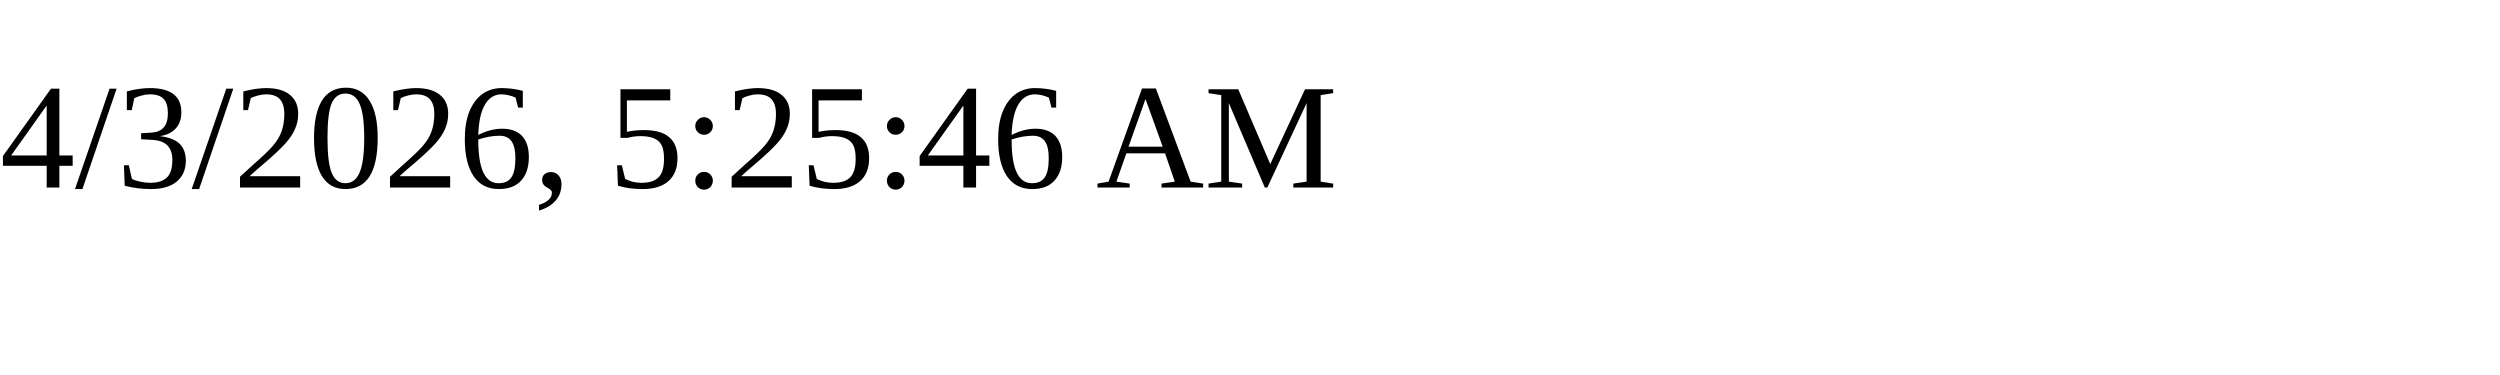
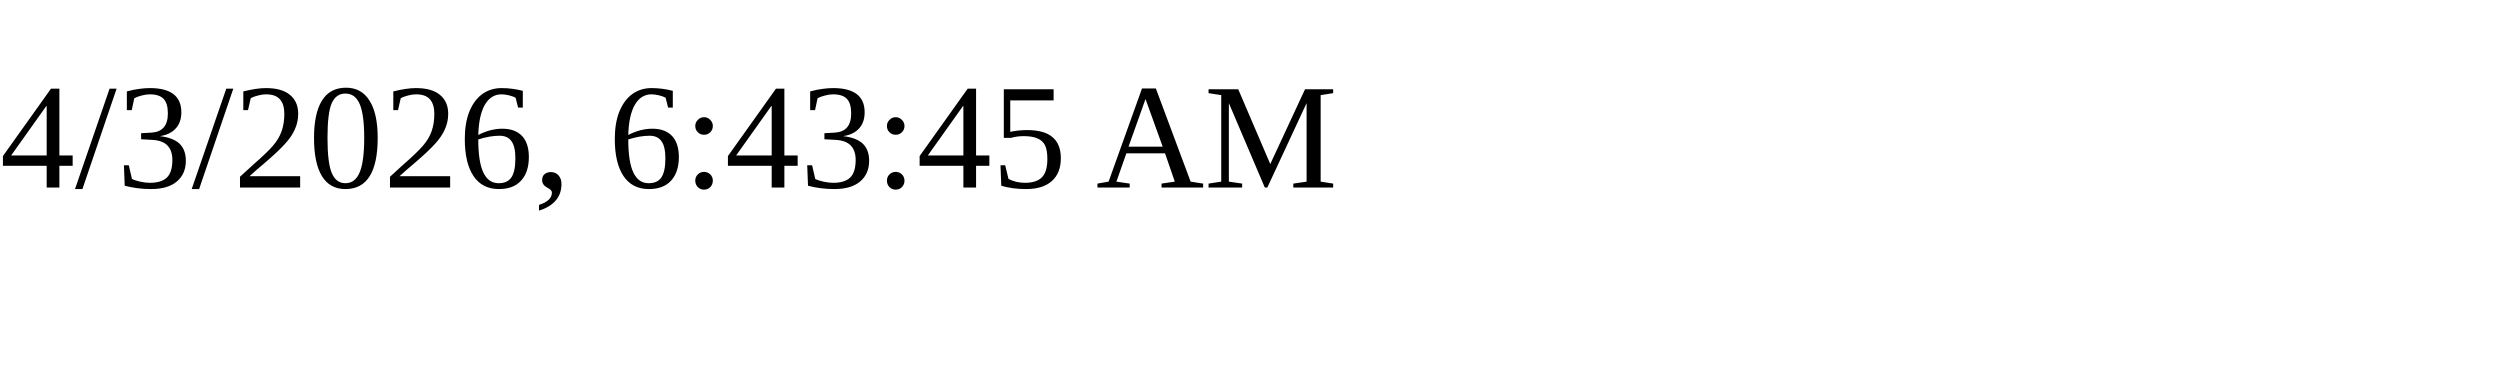
<svg xmlns="http://www.w3.org/2000/svg" height="30" width="200">
-   <text x="0" y="15">4/3/2026, 5:25:46 AM</text>
+   <text x="0" y="15">4/3/2026, 6:43:45 AM</text>
</svg>
